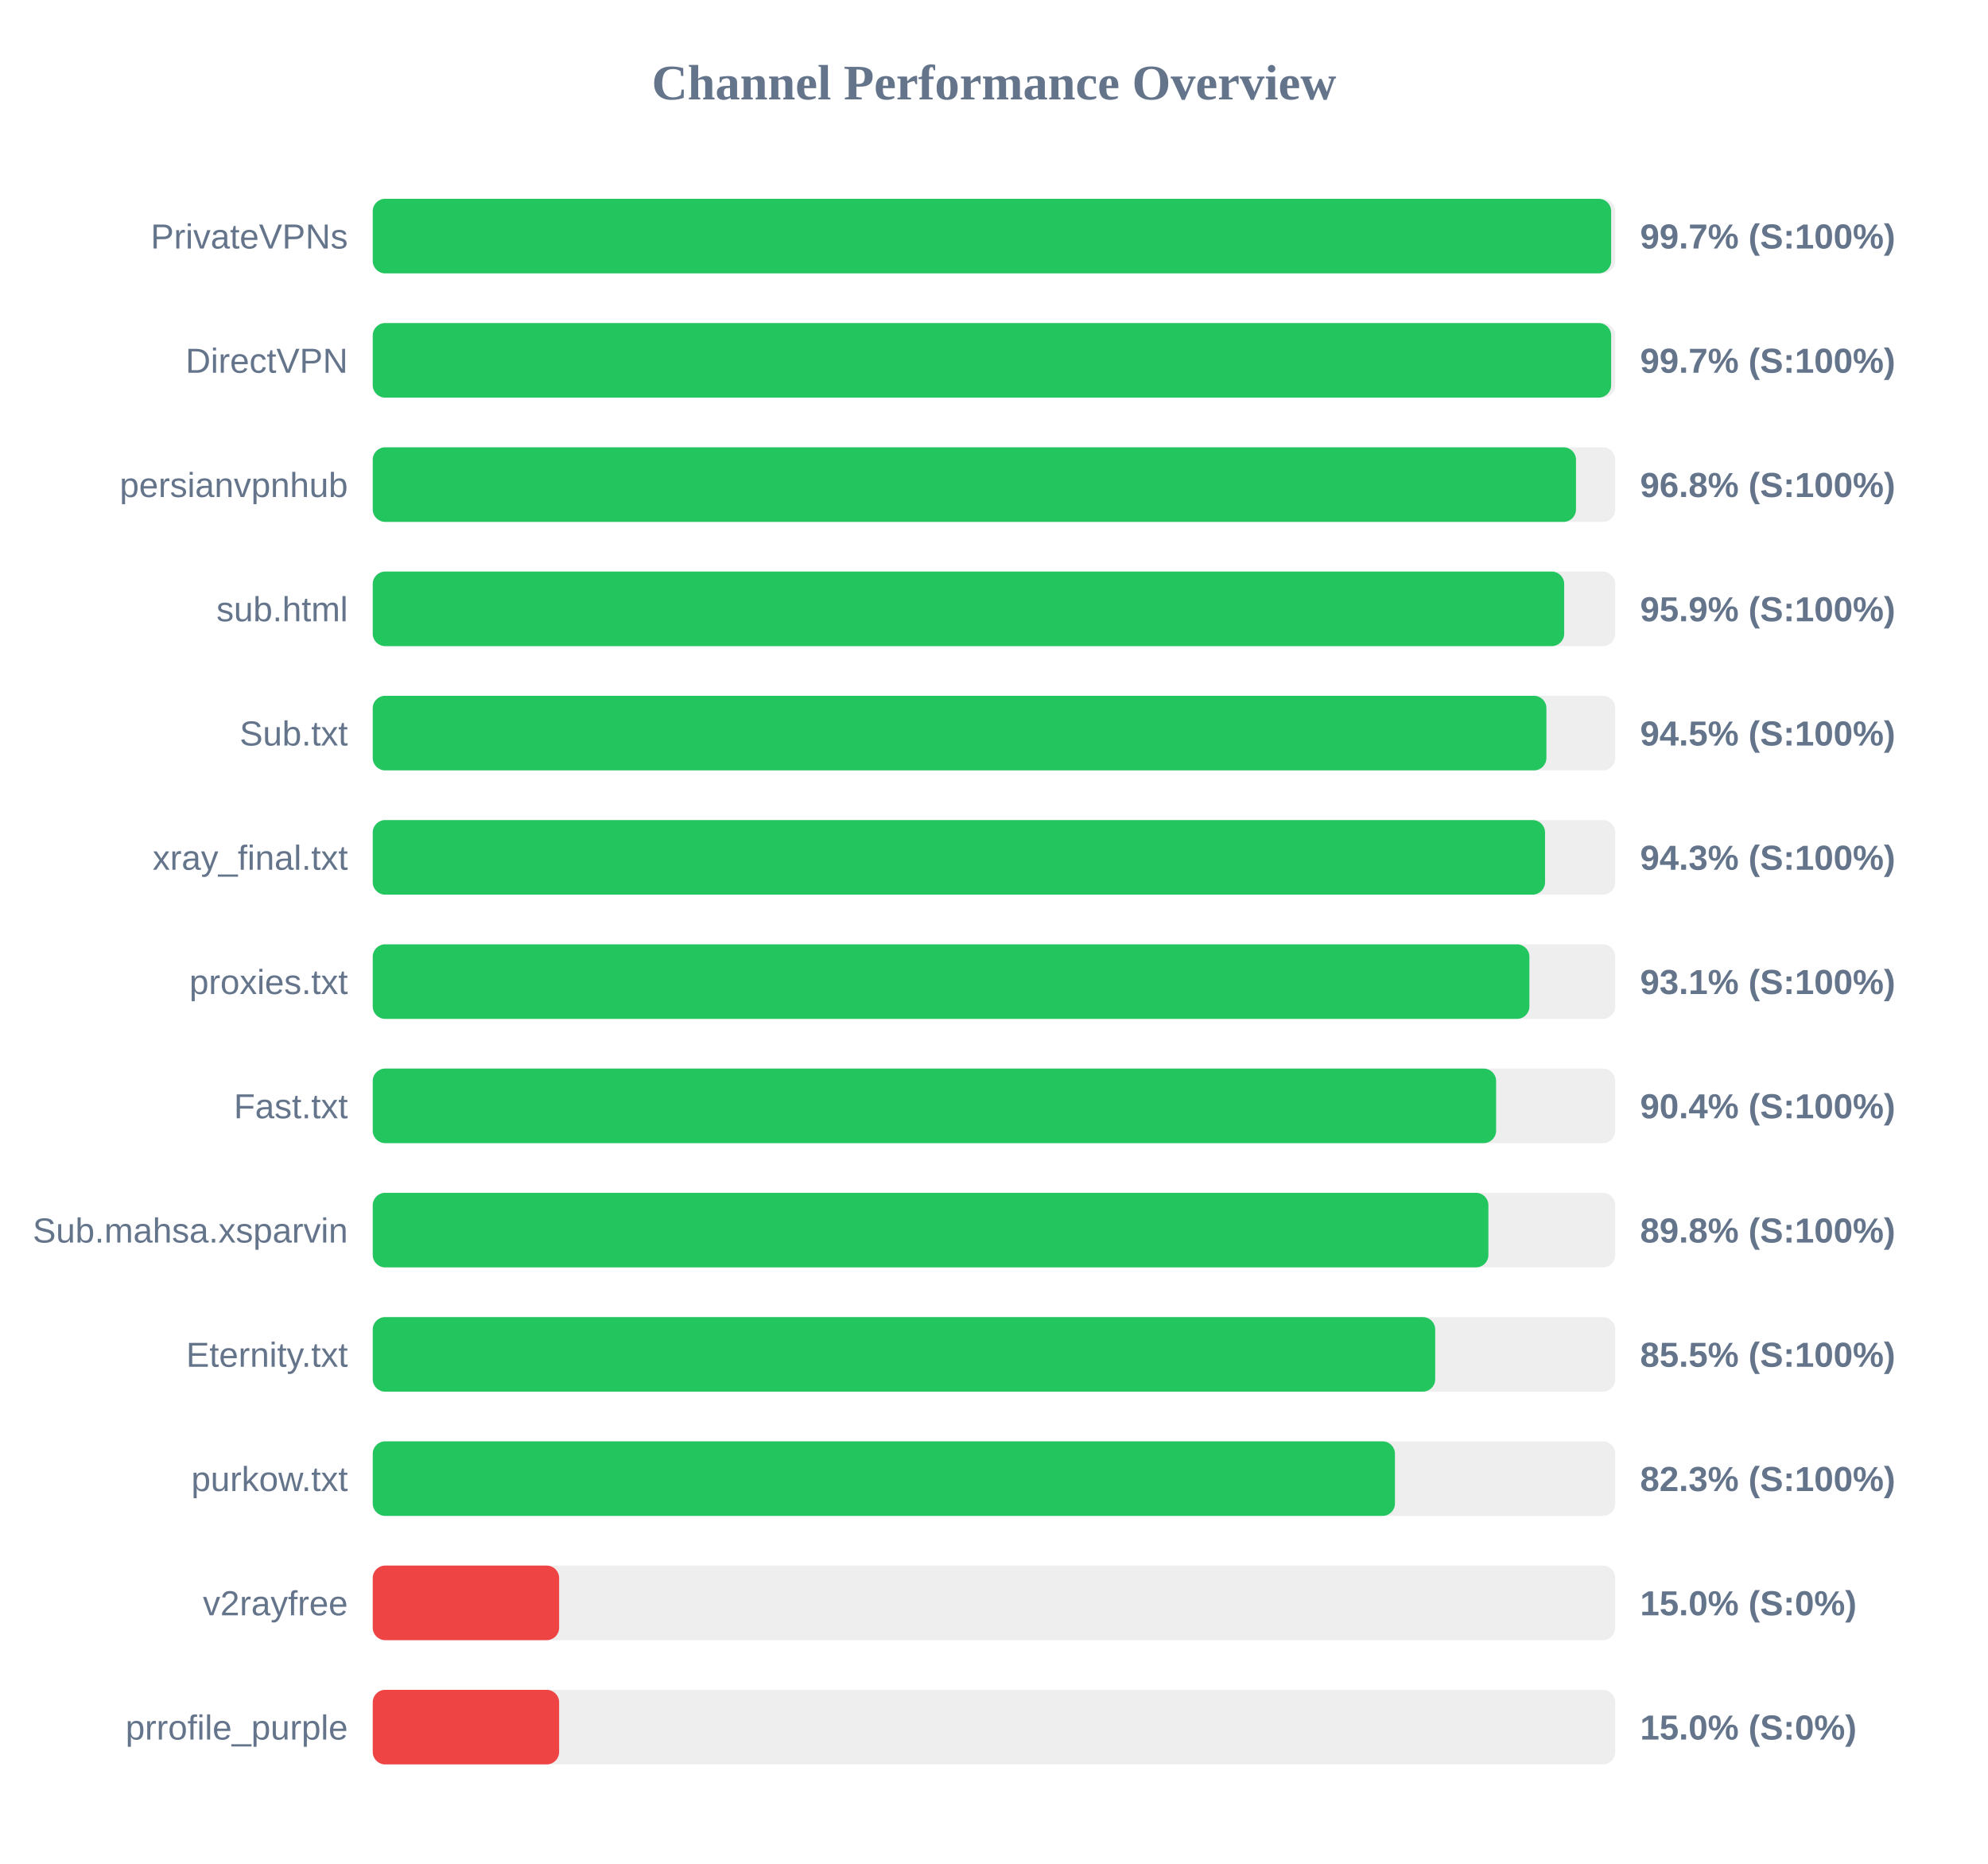
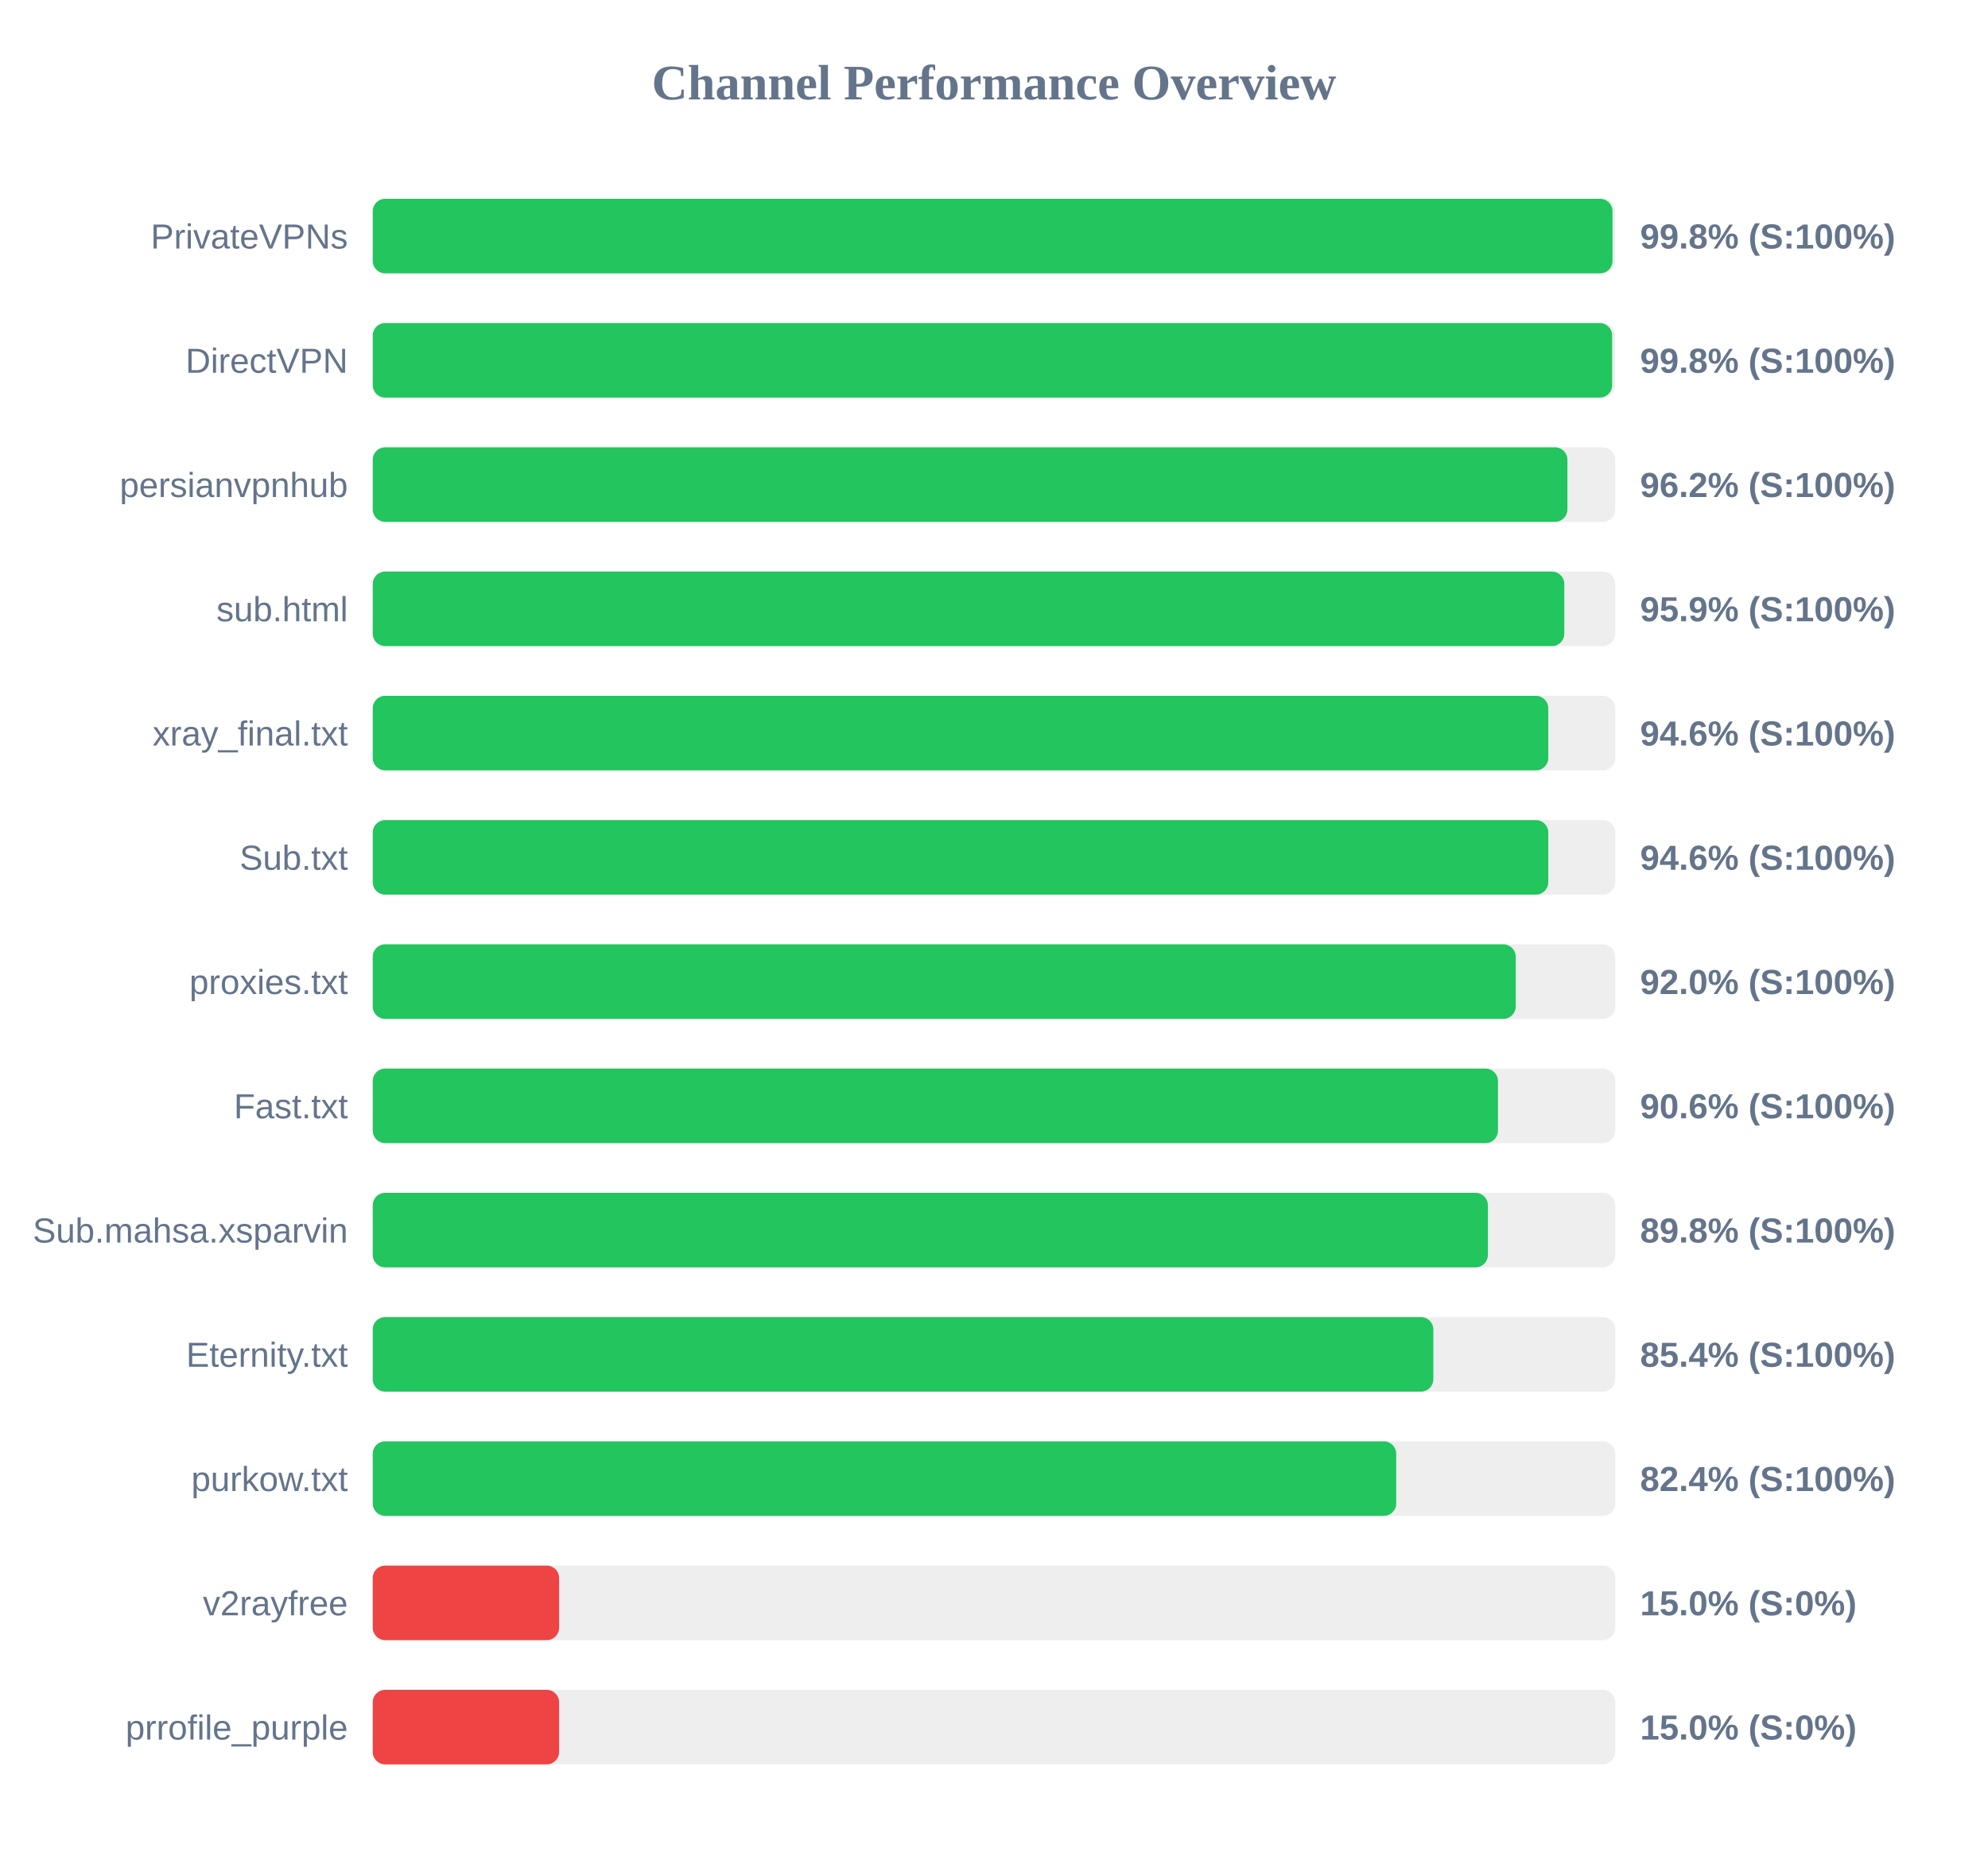
<svg xmlns="http://www.w3.org/2000/svg" width="800" height="750" version="1.1">
  <style>
        .row { font: 14px Arial; fill: #64748b; }
        .score { font: bold 14px Arial; fill: #64748b; }
    </style>
  <text x="400" y="40" text-anchor="middle" font-size="20px" font-weight="bold" fill="#64748b">Channel Performance Overview</text>
  <rect x="150" y="80" width="500" height="30" fill="#eee" rx="5" />
-   <rect x="150" y="80" width="498.35" height="30" fill="#22c55e" rx="5" />
+   <rect x="150" y="80" width="498.9" height="30" fill="#22c55e" rx="5" />
  <text x="140" y="100" text-anchor="end" class="row">PrivateVPNs</text>
-   <text x="660" y="100" text-anchor="start" class="score">99.7% (S:100%)</text>
+   <text x="660" y="100" text-anchor="start" class="score">99.8% (S:100%)</text>
  <rect x="150" y="130" width="500" height="30" fill="#eee" rx="5" />
-   <rect x="150" y="130" width="498.35" height="30" fill="#22c55e" rx="5" />
+   <rect x="150" y="130" width="498.75" height="30" fill="#22c55e" rx="5" />
  <text x="140" y="150" text-anchor="end" class="row">DirectVPN</text>
-   <text x="660" y="150" text-anchor="start" class="score">99.7% (S:100%)</text>
+   <text x="660" y="150" text-anchor="start" class="score">99.8% (S:100%)</text>
  <rect x="150" y="180" width="500" height="30" fill="#eee" rx="5" />
-   <rect x="150" y="180" width="484.2" height="30" fill="#22c55e" rx="5" />
+   <rect x="150" y="180" width="480.75" height="30" fill="#22c55e" rx="5" />
  <text x="140" y="200" text-anchor="end" class="row">persianvpnhub</text>
-   <text x="660" y="200" text-anchor="start" class="score">96.8% (S:100%)</text>
+   <text x="660" y="200" text-anchor="start" class="score">96.2% (S:100%)</text>
  <rect x="150" y="230" width="500" height="30" fill="#eee" rx="5" />
-   <rect x="150" y="230" width="479.45" height="30" fill="#22c55e" rx="5" />
+   <rect x="150" y="230" width="479.5" height="30" fill="#22c55e" rx="5" />
  <text x="140" y="250" text-anchor="end" class="row">sub.html</text>
  <text x="660" y="250" text-anchor="start" class="score">95.9% (S:100%)</text>
  <rect x="150" y="280" width="500" height="30" fill="#eee" rx="5" />
-   <rect x="150" y="280" width="472.3" height="30" fill="#22c55e" rx="5" />
-   <text x="140" y="300" text-anchor="end" class="row">Sub.txt</text>
-   <text x="660" y="300" text-anchor="start" class="score">94.5% (S:100%)</text>
+   <rect x="150" y="280" width="473.05" height="30" fill="#22c55e" rx="5" />
+   <text x="140" y="300" text-anchor="end" class="row">xray_final.txt</text>
+   <text x="660" y="300" text-anchor="start" class="score">94.6% (S:100%)</text>
  <rect x="150" y="330" width="500" height="30" fill="#eee" rx="5" />
-   <rect x="150" y="330" width="471.75" height="30" fill="#22c55e" rx="5" />
-   <text x="140" y="350" text-anchor="end" class="row">xray_final.txt</text>
-   <text x="660" y="350" text-anchor="start" class="score">94.3% (S:100%)</text>
+   <rect x="150" y="330" width="473.05" height="30" fill="#22c55e" rx="5" />
+   <text x="140" y="350" text-anchor="end" class="row">Sub.txt</text>
+   <text x="660" y="350" text-anchor="start" class="score">94.6% (S:100%)</text>
  <rect x="150" y="380" width="500" height="30" fill="#eee" rx="5" />
-   <rect x="150" y="380" width="465.45" height="30" fill="#22c55e" rx="5" />
+   <rect x="150" y="380" width="459.95" height="30" fill="#22c55e" rx="5" />
  <text x="140" y="400" text-anchor="end" class="row">proxies.txt</text>
-   <text x="660" y="400" text-anchor="start" class="score">93.1% (S:100%)</text>
+   <text x="660" y="400" text-anchor="start" class="score">92.0% (S:100%)</text>
  <rect x="150" y="430" width="500" height="30" fill="#eee" rx="5" />
-   <rect x="150" y="430" width="452.05" height="30" fill="#22c55e" rx="5" />
+   <rect x="150" y="430" width="452.8" height="30" fill="#22c55e" rx="5" />
  <text x="140" y="450" text-anchor="end" class="row">Fast.txt</text>
-   <text x="660" y="450" text-anchor="start" class="score">90.4% (S:100%)</text>
+   <text x="660" y="450" text-anchor="start" class="score">90.6% (S:100%)</text>
  <rect x="150" y="480" width="500" height="30" fill="#eee" rx="5" />
-   <rect x="150" y="480" width="448.95" height="30" fill="#22c55e" rx="5" />
+   <rect x="150" y="480" width="448.75" height="30" fill="#22c55e" rx="5" />
  <text x="140" y="500" text-anchor="end" class="row">Sub.mahsa.xsparvin</text>
  <text x="660" y="500" text-anchor="start" class="score">89.8% (S:100%)</text>
  <rect x="150" y="530" width="500" height="30" fill="#eee" rx="5" />
-   <rect x="150" y="530" width="427.55" height="30" fill="#22c55e" rx="5" />
+   <rect x="150" y="530" width="426.8" height="30" fill="#22c55e" rx="5" />
  <text x="140" y="550" text-anchor="end" class="row">Eternity.txt</text>
-   <text x="660" y="550" text-anchor="start" class="score">85.5% (S:100%)</text>
+   <text x="660" y="550" text-anchor="start" class="score">85.4% (S:100%)</text>
  <rect x="150" y="580" width="500" height="30" fill="#eee" rx="5" />
-   <rect x="150" y="580" width="411.35" height="30" fill="#22c55e" rx="5" />
+   <rect x="150" y="580" width="411.85" height="30" fill="#22c55e" rx="5" />
  <text x="140" y="600" text-anchor="end" class="row">purkow.txt</text>
-   <text x="660" y="600" text-anchor="start" class="score">82.3% (S:100%)</text>
+   <text x="660" y="600" text-anchor="start" class="score">82.4% (S:100%)</text>
  <rect x="150" y="630" width="500" height="30" fill="#eee" rx="5" />
  <rect x="150" y="630" width="75.0" height="30" fill="#ef4444" rx="5" />
  <text x="140" y="650" text-anchor="end" class="row">v2rayfree</text>
  <text x="660" y="650" text-anchor="start" class="score">15.0% (S:0%)</text>
  <rect x="150" y="680" width="500" height="30" fill="#eee" rx="5" />
  <rect x="150" y="680" width="75.0" height="30" fill="#ef4444" rx="5" />
  <text x="140" y="700" text-anchor="end" class="row">prrofile_purple</text>
  <text x="660" y="700" text-anchor="start" class="score">15.0% (S:0%)</text>
</svg>
